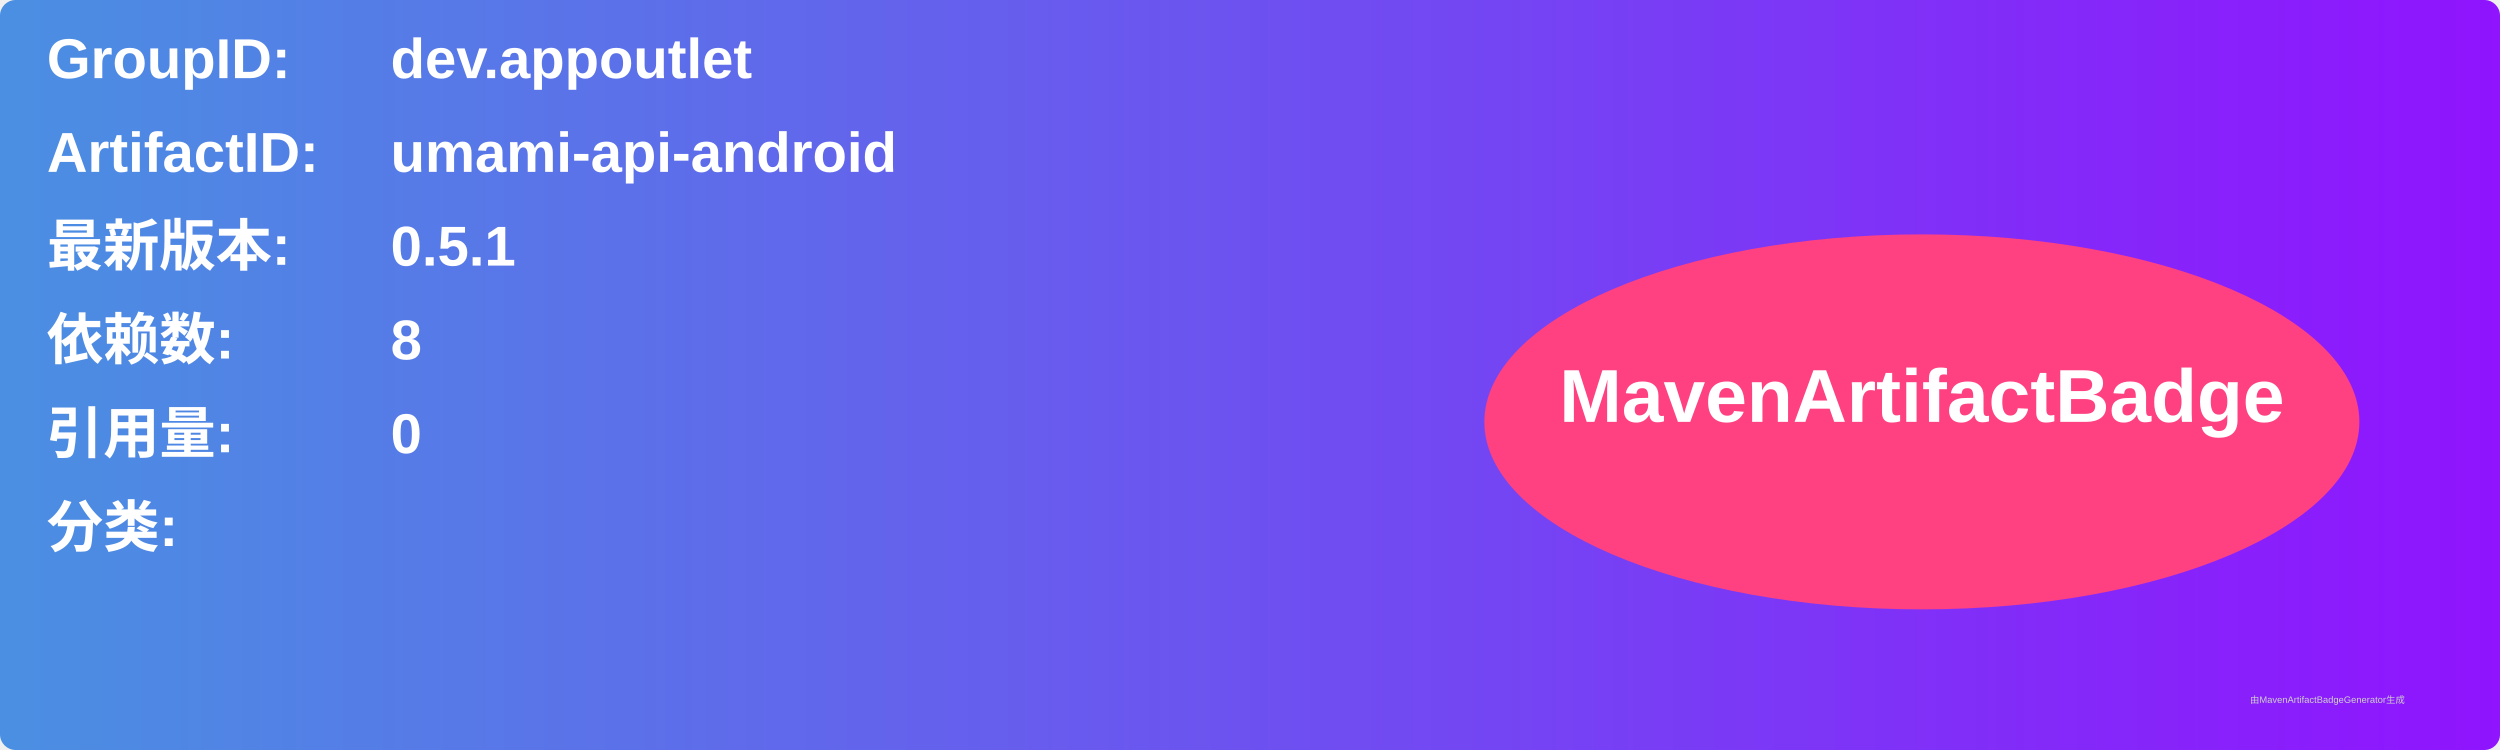
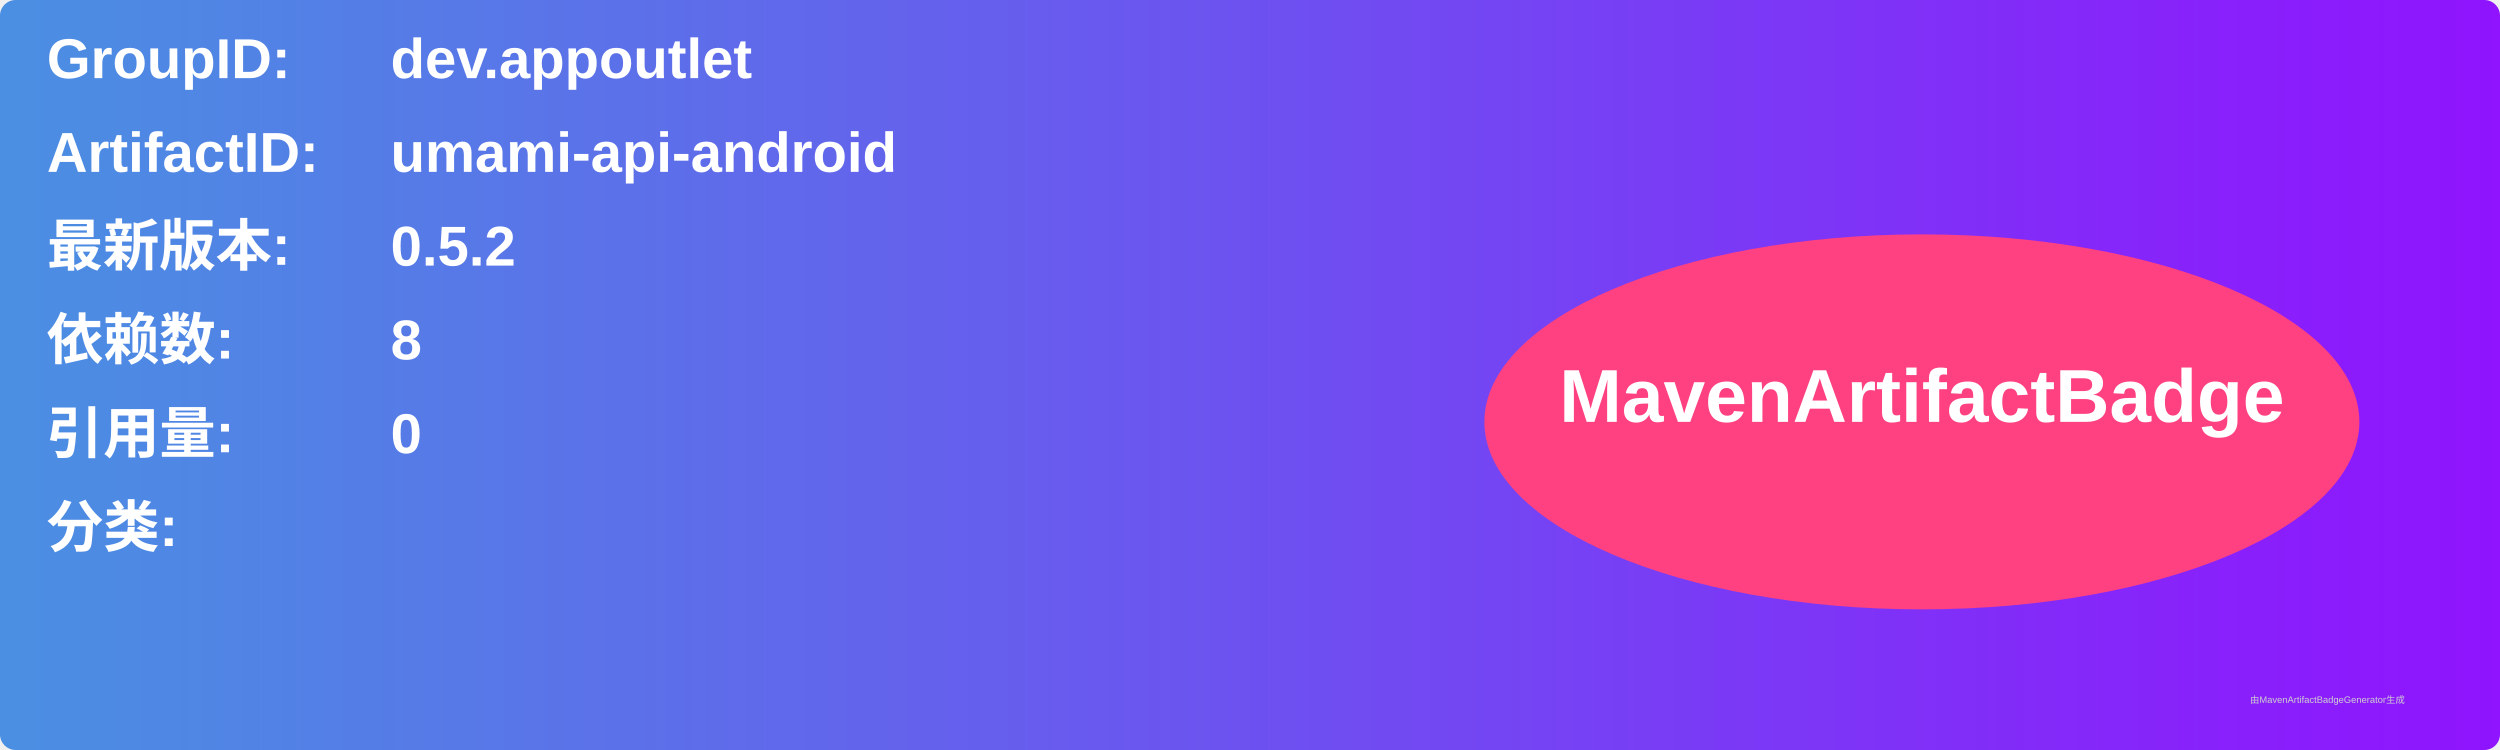
<svg xmlns="http://www.w3.org/2000/svg" width="800" height="240" viewBox="0 0 800 240">
  <linearGradient id="grad" x1="0%" y1="0%" x2="100%" y2="0%">
    <stop offset="0%" stop-color="#4a90e2" />
    <stop offset="100%" stop-color="#9013fe" />
  </linearGradient>
  <rect width="100%" height="100%" rx="5" ry="5" fill="url(#grad)" />
  <g transform="translate(15, 15)">
    <text x="0" y="10" font-family="Arial" font-size="18" fill="white" font-weight="bold" width="260">GroupID:</text>
    <text x="110" y="10" font-family="Arial" font-size="18" fill="white" font-weight="bold" width="460">dev.appoutlet</text>
    <text x="0" y="40" font-family="Arial" font-size="18" fill="white" font-weight="bold" width="260">ArtifactID:</text>
    <text x="110" y="40" font-family="Arial" font-size="18" fill="white" font-weight="bold" width="460">umami-api-android</text>
    <text x="0" y="70" font-family="Arial" font-size="18" fill="white" font-weight="bold">最新版本:</text>
    <text x="110" y="70" font-family="Arial" font-size="18" fill="white" font-weight="bold">
-       <tspan font-weight="bold">0.5.1</tspan>
+       <tspan font-weight="bold">0.5.2</tspan>
    </text>
    <text x="0" y="100" font-family="Arial" font-size="18" fill="white" font-weight="bold">依赖数: </text>
    <text x="110" y="100" font-family="Arial" font-size="18" fill="white">
      <tspan font-weight="bold">8</tspan>
    </text>
    <text x="0" y="130" font-family="Arial" font-size="18" fill="white" font-weight="bold">引用量: </text>
    <text x="110" y="130" font-family="Arial" font-size="18" fill="white">
      <tspan font-weight="bold">0</tspan>
    </text>
    <text x="0" y="160" font-family="Arial" font-size="18" fill="white" font-weight="bold">分类:</text>
    <text x="10" y="190" font-family="Arial" font-size="10" fill="white">
      <tspan font-weight="bold" />
    </text>
    <ellipse cx="600" cy="120" rx="140" ry="60" fill="#ff4081" />
    <text x="600" y="120" text-anchor="middle" font-family="Arial" font-size="24" fill="white" font-weight="bold">MavenArtifactBadge</text>
  </g>
  <text x="720" y="225" font-family="Arial" font-size="3" fill="#d0d0d0">由MavenArtifactBadgeGenerator生成</text>
</svg>
